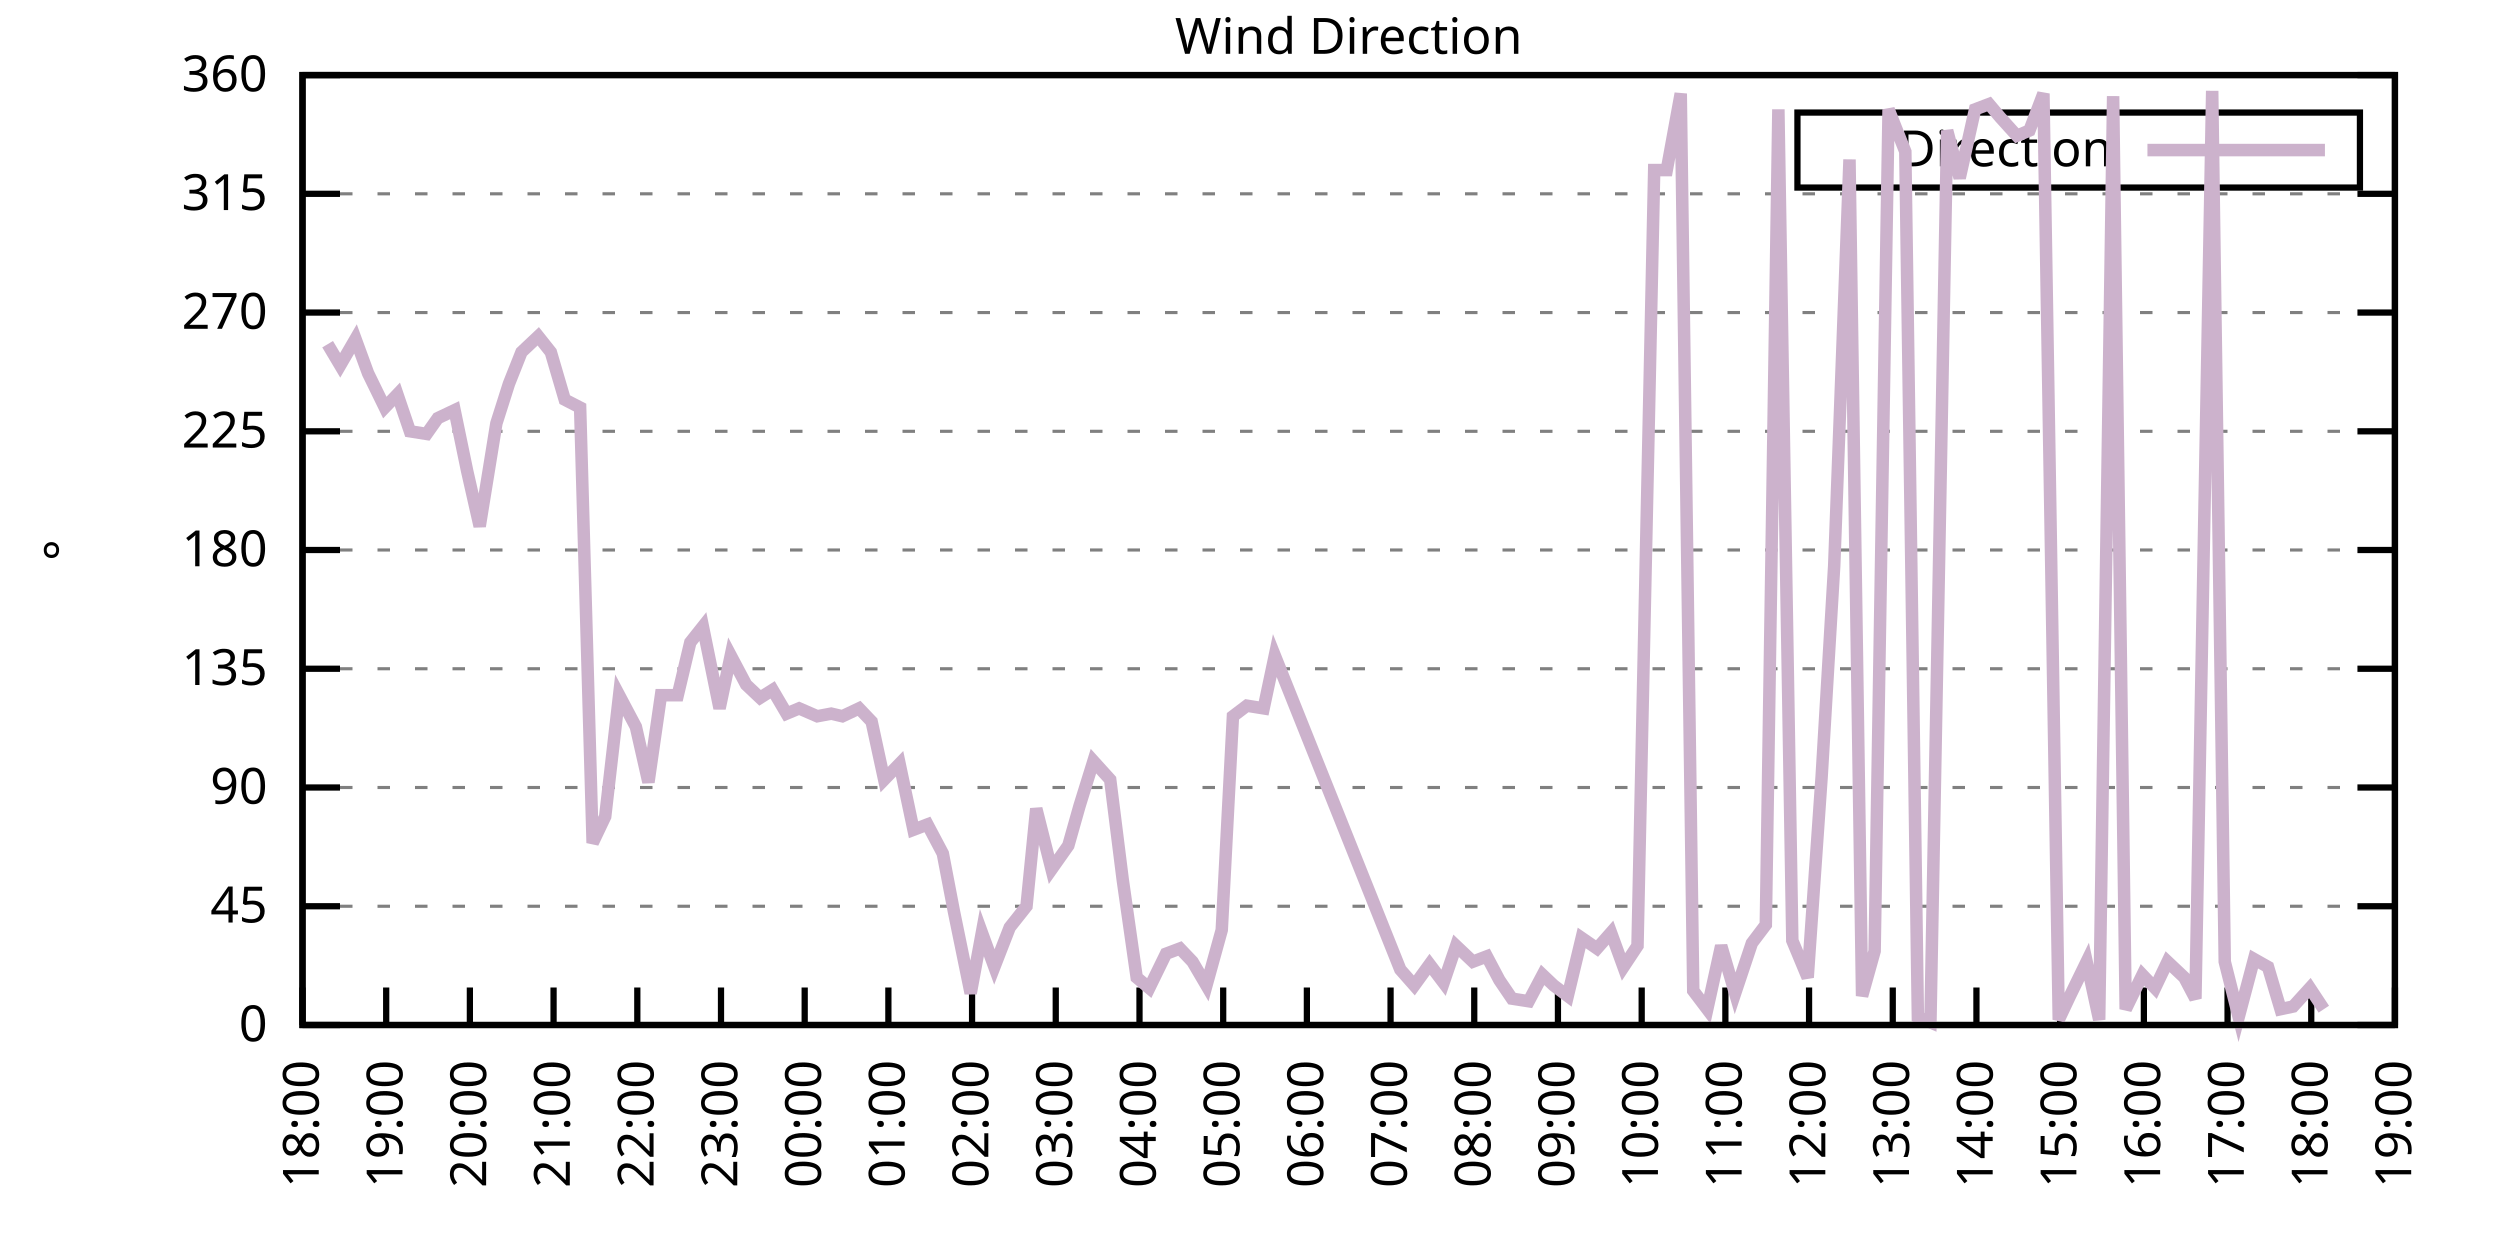
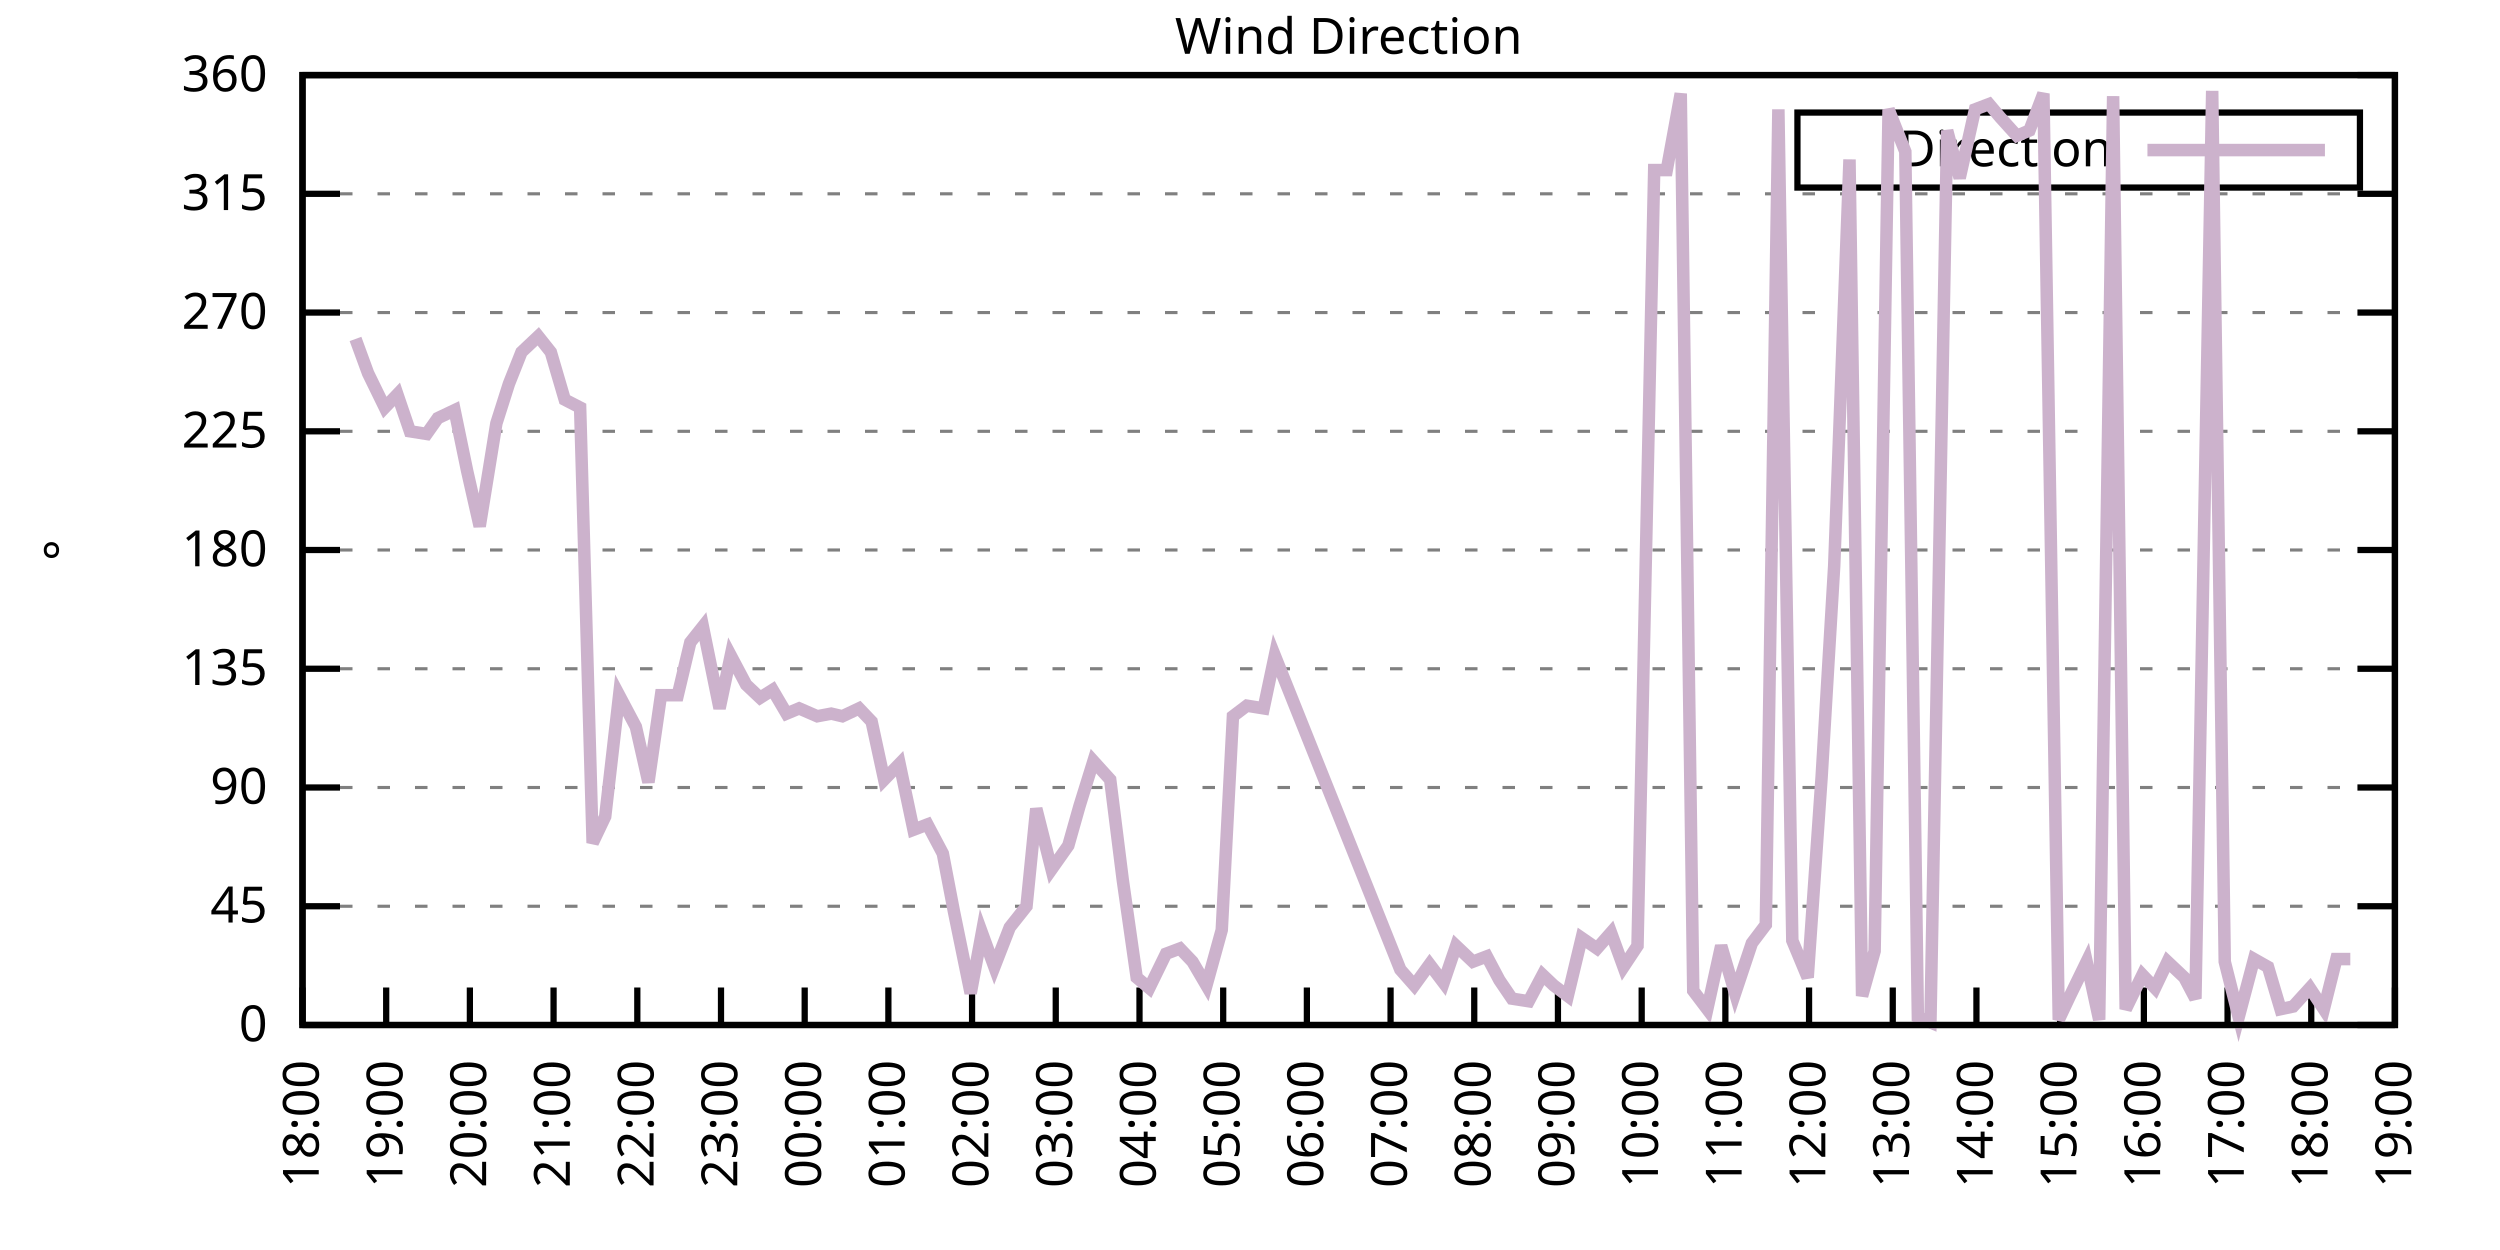
<svg xmlns="http://www.w3.org/2000/svg" xmlns:xlink="http://www.w3.org/1999/xlink" width="400" height="200" viewBox="0 0 400 200">
  <g id="gnuplot_canvas">
    <rect x="0" y="0" width="400" height="200" fill="none" />
    <defs>
      <circle id="gpDot" r="0.5" stroke-width="0.5" stroke="currentColor" />
      <path id="gpPt0" stroke-width="0.333" stroke="currentColor" d="M-1,0 h2 M0,-1 v2" />
      <path id="gpPt1" stroke-width="0.333" stroke="currentColor" d="M-1,-1 L1,1 M1,-1 L-1,1" />
      <path id="gpPt2" stroke-width="0.333" stroke="currentColor" d="M-1,0 L1,0 M0,-1 L0,1 M-1,-1 L1,1 M-1,1 L1,-1" />
      <rect id="gpPt3" stroke-width="0.333" stroke="currentColor" x="-1" y="-1" width="2" height="2" />
      <rect id="gpPt4" stroke-width="0.333" stroke="currentColor" fill="currentColor" x="-1" y="-1" width="2" height="2" />
      <circle id="gpPt5" stroke-width="0.333" stroke="currentColor" cx="0" cy="0" r="1" />
      <use xlink:href="#gpPt5" id="gpPt6" fill="currentColor" stroke="none" />
      <path id="gpPt7" stroke-width="0.333" stroke="currentColor" d="M0,-1.33 L-1.33,0.67 L1.33,0.67 z" />
      <use xlink:href="#gpPt7" id="gpPt8" fill="currentColor" stroke="none" />
      <use xlink:href="#gpPt7" id="gpPt9" stroke="currentColor" transform="rotate(180)" />
      <use xlink:href="#gpPt9" id="gpPt10" fill="currentColor" stroke="none" />
      <use xlink:href="#gpPt3" id="gpPt11" stroke="currentColor" transform="rotate(45)" />
      <use xlink:href="#gpPt11" id="gpPt12" fill="currentColor" stroke="none" />
      <path id="gpPt13" stroke-width="0.333" stroke="currentColor" d="M0,1.330 L1.265,0.411 L0.782,-1.067 L-0.782,-1.076 L-1.265,0.411 z" />
      <use xlink:href="#gpPt13" id="gpPt14" fill="currentColor" stroke="none" />
      <filter id="textbox" filterUnits="objectBoundingBox" x="0" y="0" height="1" width="1">
        <feFlood flood-color="white" flood-opacity="1" result="bgnd" />
        <feComposite in="SourceGraphic" in2="bgnd" operator="atop" />
      </filter>
      <filter id="greybox" filterUnits="objectBoundingBox" x="0" y="0" height="1" width="1">
        <feFlood flood-color="lightgrey" flood-opacity="1" result="grey" />
        <feComposite in="SourceGraphic" in2="grey" operator="atop" />
      </filter>
    </defs>
    <g fill="none" color="white" stroke="currentColor" stroke-width="1.00" stroke-linecap="butt" stroke-linejoin="miter">
</g>
    <g fill="none" color="black" stroke="currentColor" stroke-width="1.00" stroke-linecap="butt" stroke-linejoin="miter">
      <g stroke="none" shape-rendering="crispEdges">
        <polygon fill="rgb(255, 255, 255)" points="48.40,164.00 383.18,164.00 383.18,12.02 48.40,12.02 " />
      </g>
    </g>
    <g fill="none" color="black" stroke="currentColor" stroke-width="1.00" stroke-linecap="butt" stroke-linejoin="miter">
</g>
    <g fill="none" color="black" stroke="black" stroke-width="0.50" stroke-linecap="butt" stroke-linejoin="miter">
</g>
    <g fill="none" color="gray" stroke="currentColor" stroke-width="0.50" stroke-linecap="butt" stroke-linejoin="miter">
      <path stroke="gray" stroke-dasharray="2,4" class="gridline" d="M48.40,164.00 L383.19,164.00  " />
    </g>
    <g fill="none" color="gray" stroke="gray" stroke-width="1.00" stroke-linecap="butt" stroke-linejoin="miter">
</g>
    <g fill="none" color="black" stroke="currentColor" stroke-width="1.00" stroke-linecap="butt" stroke-linejoin="miter">
      <path stroke="black" d="M48.40,164.00 L54.40,164.00 M383.19,164.00 L377.19,164.00  " />
      <g transform="translate(42.80,166.60)" stroke="none" fill="black" font-family="Sans" font-size="8.00" text-anchor="end">
        <text>
          <tspan font-family="Sans"> 0</tspan>
        </text>
      </g>
    </g>
    <g fill="none" color="black" stroke="currentColor" stroke-width="1.00" stroke-linecap="butt" stroke-linejoin="miter">
</g>
    <g fill="none" color="black" stroke="black" stroke-width="0.50" stroke-linecap="butt" stroke-linejoin="miter">
</g>
    <g fill="none" color="gray" stroke="currentColor" stroke-width="0.50" stroke-linecap="butt" stroke-linejoin="miter">
      <path stroke="gray" stroke-dasharray="2,4" class="gridline" d="M48.40,145.00 L383.19,145.00  " />
    </g>
    <g fill="none" color="gray" stroke="gray" stroke-width="1.00" stroke-linecap="butt" stroke-linejoin="miter">
</g>
    <g fill="none" color="black" stroke="currentColor" stroke-width="1.00" stroke-linecap="butt" stroke-linejoin="miter">
      <path stroke="black" d="M48.40,145.00 L54.40,145.00 M383.19,145.00 L377.19,145.00  " />
      <g transform="translate(42.80,147.60)" stroke="none" fill="black" font-family="Sans" font-size="8.00" text-anchor="end">
        <text>
          <tspan font-family="Sans"> 45</tspan>
        </text>
      </g>
    </g>
    <g fill="none" color="black" stroke="currentColor" stroke-width="1.00" stroke-linecap="butt" stroke-linejoin="miter">
</g>
    <g fill="none" color="black" stroke="black" stroke-width="0.50" stroke-linecap="butt" stroke-linejoin="miter">
</g>
    <g fill="none" color="gray" stroke="currentColor" stroke-width="0.50" stroke-linecap="butt" stroke-linejoin="miter">
      <path stroke="gray" stroke-dasharray="2,4" class="gridline" d="M48.40,126.00 L383.19,126.00  " />
    </g>
    <g fill="none" color="gray" stroke="gray" stroke-width="1.00" stroke-linecap="butt" stroke-linejoin="miter">
</g>
    <g fill="none" color="black" stroke="currentColor" stroke-width="1.00" stroke-linecap="butt" stroke-linejoin="miter">
      <path stroke="black" d="M48.40,126.00 L54.40,126.00 M383.19,126.00 L377.19,126.00  " />
      <g transform="translate(42.80,128.60)" stroke="none" fill="black" font-family="Sans" font-size="8.00" text-anchor="end">
        <text>
          <tspan font-family="Sans"> 90</tspan>
        </text>
      </g>
    </g>
    <g fill="none" color="black" stroke="currentColor" stroke-width="1.00" stroke-linecap="butt" stroke-linejoin="miter">
</g>
    <g fill="none" color="black" stroke="black" stroke-width="0.50" stroke-linecap="butt" stroke-linejoin="miter">
</g>
    <g fill="none" color="gray" stroke="currentColor" stroke-width="0.50" stroke-linecap="butt" stroke-linejoin="miter">
      <path stroke="gray" stroke-dasharray="2,4" class="gridline" d="M48.40,107.00 L383.19,107.00  " />
    </g>
    <g fill="none" color="gray" stroke="gray" stroke-width="1.00" stroke-linecap="butt" stroke-linejoin="miter">
</g>
    <g fill="none" color="black" stroke="currentColor" stroke-width="1.00" stroke-linecap="butt" stroke-linejoin="miter">
      <path stroke="black" d="M48.40,107.00 L54.40,107.00 M383.19,107.00 L377.19,107.00  " />
      <g transform="translate(42.80,109.60)" stroke="none" fill="black" font-family="Sans" font-size="8.00" text-anchor="end">
        <text>
          <tspan font-family="Sans"> 135</tspan>
        </text>
      </g>
    </g>
    <g fill="none" color="black" stroke="currentColor" stroke-width="1.00" stroke-linecap="butt" stroke-linejoin="miter">
</g>
    <g fill="none" color="black" stroke="black" stroke-width="0.50" stroke-linecap="butt" stroke-linejoin="miter">
</g>
    <g fill="none" color="gray" stroke="currentColor" stroke-width="0.50" stroke-linecap="butt" stroke-linejoin="miter">
      <path stroke="gray" stroke-dasharray="2,4" class="gridline" d="M48.40,88.00 L383.19,88.00  " />
    </g>
    <g fill="none" color="gray" stroke="gray" stroke-width="1.00" stroke-linecap="butt" stroke-linejoin="miter">
</g>
    <g fill="none" color="black" stroke="currentColor" stroke-width="1.00" stroke-linecap="butt" stroke-linejoin="miter">
      <path stroke="black" d="M48.40,88.00 L54.40,88.00 M383.19,88.00 L377.19,88.00  " />
      <g transform="translate(42.80,90.60)" stroke="none" fill="black" font-family="Sans" font-size="8.00" text-anchor="end">
        <text>
          <tspan font-family="Sans"> 180</tspan>
        </text>
      </g>
    </g>
    <g fill="none" color="black" stroke="currentColor" stroke-width="1.00" stroke-linecap="butt" stroke-linejoin="miter">
</g>
    <g fill="none" color="black" stroke="black" stroke-width="0.50" stroke-linecap="butt" stroke-linejoin="miter">
</g>
    <g fill="none" color="gray" stroke="currentColor" stroke-width="0.50" stroke-linecap="butt" stroke-linejoin="miter">
      <path stroke="gray" stroke-dasharray="2,4" class="gridline" d="M48.40,69.01 L383.19,69.01  " />
    </g>
    <g fill="none" color="gray" stroke="gray" stroke-width="1.00" stroke-linecap="butt" stroke-linejoin="miter">
</g>
    <g fill="none" color="black" stroke="currentColor" stroke-width="1.00" stroke-linecap="butt" stroke-linejoin="miter">
      <path stroke="black" d="M48.40,69.01 L54.40,69.01 M383.19,69.01 L377.19,69.01  " />
      <g transform="translate(42.80,71.61)" stroke="none" fill="black" font-family="Sans" font-size="8.00" text-anchor="end">
        <text>
          <tspan font-family="Sans"> 225</tspan>
        </text>
      </g>
    </g>
    <g fill="none" color="black" stroke="currentColor" stroke-width="1.00" stroke-linecap="butt" stroke-linejoin="miter">
</g>
    <g fill="none" color="black" stroke="black" stroke-width="0.50" stroke-linecap="butt" stroke-linejoin="miter">
</g>
    <g fill="none" color="gray" stroke="currentColor" stroke-width="0.50" stroke-linecap="butt" stroke-linejoin="miter">
      <path stroke="gray" stroke-dasharray="2,4" class="gridline" d="M48.40,50.01 L383.19,50.01  " />
    </g>
    <g fill="none" color="gray" stroke="gray" stroke-width="1.00" stroke-linecap="butt" stroke-linejoin="miter">
</g>
    <g fill="none" color="black" stroke="currentColor" stroke-width="1.00" stroke-linecap="butt" stroke-linejoin="miter">
      <path stroke="black" d="M48.40,50.01 L54.40,50.01 M383.19,50.01 L377.19,50.01  " />
      <g transform="translate(42.80,52.61)" stroke="none" fill="black" font-family="Sans" font-size="8.00" text-anchor="end">
        <text>
          <tspan font-family="Sans"> 270</tspan>
        </text>
      </g>
    </g>
    <g fill="none" color="black" stroke="currentColor" stroke-width="1.00" stroke-linecap="butt" stroke-linejoin="miter">
</g>
    <g fill="none" color="black" stroke="black" stroke-width="0.50" stroke-linecap="butt" stroke-linejoin="miter">
</g>
    <g fill="none" color="gray" stroke="currentColor" stroke-width="0.50" stroke-linecap="butt" stroke-linejoin="miter">
      <path stroke="gray" stroke-dasharray="2,4" class="gridline" d="M48.40,31.01 L383.19,31.01  " />
    </g>
    <g fill="none" color="gray" stroke="gray" stroke-width="1.00" stroke-linecap="butt" stroke-linejoin="miter">
</g>
    <g fill="none" color="black" stroke="currentColor" stroke-width="1.00" stroke-linecap="butt" stroke-linejoin="miter">
      <path stroke="black" d="M48.40,31.01 L54.40,31.01 M383.19,31.01 L377.19,31.01  " />
      <g transform="translate(42.80,33.61)" stroke="none" fill="black" font-family="Sans" font-size="8.00" text-anchor="end">
        <text>
          <tspan font-family="Sans"> 315</tspan>
        </text>
      </g>
    </g>
    <g fill="none" color="black" stroke="currentColor" stroke-width="1.00" stroke-linecap="butt" stroke-linejoin="miter">
</g>
    <g fill="none" color="black" stroke="black" stroke-width="0.50" stroke-linecap="butt" stroke-linejoin="miter">
</g>
    <g fill="none" color="gray" stroke="currentColor" stroke-width="0.50" stroke-linecap="butt" stroke-linejoin="miter">
      <path stroke="gray" stroke-dasharray="2,4" class="gridline" d="M48.40,12.01 L383.19,12.01  " />
    </g>
    <g fill="none" color="gray" stroke="gray" stroke-width="1.00" stroke-linecap="butt" stroke-linejoin="miter">
</g>
    <g fill="none" color="black" stroke="currentColor" stroke-width="1.00" stroke-linecap="butt" stroke-linejoin="miter">
      <path stroke="black" d="M48.40,12.01 L54.40,12.01 M383.19,12.01 L377.19,12.01  " />
      <g transform="translate(42.80,14.61)" stroke="none" fill="black" font-family="Sans" font-size="8.00" text-anchor="end">
        <text>
          <tspan font-family="Sans"> 360</tspan>
        </text>
      </g>
    </g>
    <g fill="none" color="black" stroke="currentColor" stroke-width="1.00" stroke-linecap="butt" stroke-linejoin="miter">
      <path stroke="black" d="M48.40,164.00 L48.40,158.00  " />
      <g transform="translate(51.00,169.60) rotate(270.00)" stroke="none" fill="black" font-family="Sans" font-size="8.00" text-anchor="end">
        <text>
          <tspan font-family="Sans">18:00</tspan>
        </text>
      </g>
    </g>
    <g fill="none" color="black" stroke="currentColor" stroke-width="1.00" stroke-linecap="butt" stroke-linejoin="miter">
      <path stroke="black" d="M61.79,164.00 L61.79,158.00  " />
      <g transform="translate(64.39,169.60) rotate(270.00)" stroke="none" fill="black" font-family="Sans" font-size="8.00" text-anchor="end">
        <text>
          <tspan font-family="Sans">19:00</tspan>
        </text>
      </g>
    </g>
    <g fill="none" color="black" stroke="currentColor" stroke-width="1.00" stroke-linecap="butt" stroke-linejoin="miter">
      <path stroke="black" d="M75.18,164.00 L75.18,158.00  " />
      <g transform="translate(77.78,169.60) rotate(270.00)" stroke="none" fill="black" font-family="Sans" font-size="8.00" text-anchor="end">
        <text>
          <tspan font-family="Sans">20:00</tspan>
        </text>
      </g>
    </g>
    <g fill="none" color="black" stroke="currentColor" stroke-width="1.00" stroke-linecap="butt" stroke-linejoin="miter">
      <path stroke="black" d="M88.57,164.00 L88.57,158.00  " />
      <g transform="translate(91.17,169.60) rotate(270.00)" stroke="none" fill="black" font-family="Sans" font-size="8.00" text-anchor="end">
        <text>
          <tspan font-family="Sans">21:00</tspan>
        </text>
      </g>
    </g>
    <g fill="none" color="black" stroke="currentColor" stroke-width="1.00" stroke-linecap="butt" stroke-linejoin="miter">
      <path stroke="black" d="M101.97,164.00 L101.97,158.00  " />
      <g transform="translate(104.57,169.60) rotate(270.00)" stroke="none" fill="black" font-family="Sans" font-size="8.00" text-anchor="end">
        <text>
          <tspan font-family="Sans">22:00</tspan>
        </text>
      </g>
    </g>
    <g fill="none" color="black" stroke="currentColor" stroke-width="1.00" stroke-linecap="butt" stroke-linejoin="miter">
      <path stroke="black" d="M115.36,164.00 L115.36,158.00  " />
      <g transform="translate(117.96,169.60) rotate(270.00)" stroke="none" fill="black" font-family="Sans" font-size="8.00" text-anchor="end">
        <text>
          <tspan font-family="Sans">23:00</tspan>
        </text>
      </g>
    </g>
    <g fill="none" color="black" stroke="currentColor" stroke-width="1.00" stroke-linecap="butt" stroke-linejoin="miter">
      <path stroke="black" d="M128.75,164.00 L128.75,158.00  " />
      <g transform="translate(131.35,169.60) rotate(270.00)" stroke="none" fill="black" font-family="Sans" font-size="8.00" text-anchor="end">
        <text>
          <tspan font-family="Sans">00:00</tspan>
        </text>
      </g>
    </g>
    <g fill="none" color="black" stroke="currentColor" stroke-width="1.00" stroke-linecap="butt" stroke-linejoin="miter">
      <path stroke="black" d="M142.14,164.00 L142.14,158.00  " />
      <g transform="translate(144.74,169.60) rotate(270.00)" stroke="none" fill="black" font-family="Sans" font-size="8.00" text-anchor="end">
        <text>
          <tspan font-family="Sans">01:00</tspan>
        </text>
      </g>
    </g>
    <g fill="none" color="black" stroke="currentColor" stroke-width="1.00" stroke-linecap="butt" stroke-linejoin="miter">
      <path stroke="black" d="M155.53,164.00 L155.53,158.00  " />
      <g transform="translate(158.13,169.60) rotate(270.00)" stroke="none" fill="black" font-family="Sans" font-size="8.00" text-anchor="end">
        <text>
          <tspan font-family="Sans">02:00</tspan>
        </text>
      </g>
    </g>
    <g fill="none" color="black" stroke="currentColor" stroke-width="1.00" stroke-linecap="butt" stroke-linejoin="miter">
      <path stroke="black" d="M168.92,164.00 L168.92,158.00  " />
      <g transform="translate(171.52,169.60) rotate(270.00)" stroke="none" fill="black" font-family="Sans" font-size="8.00" text-anchor="end">
        <text>
          <tspan font-family="Sans">03:00</tspan>
        </text>
      </g>
    </g>
    <g fill="none" color="black" stroke="currentColor" stroke-width="1.00" stroke-linecap="butt" stroke-linejoin="miter">
      <path stroke="black" d="M182.32,164.00 L182.32,158.00  " />
      <g transform="translate(184.92,169.60) rotate(270.00)" stroke="none" fill="black" font-family="Sans" font-size="8.00" text-anchor="end">
        <text>
          <tspan font-family="Sans">04:00</tspan>
        </text>
      </g>
    </g>
    <g fill="none" color="black" stroke="currentColor" stroke-width="1.00" stroke-linecap="butt" stroke-linejoin="miter">
      <path stroke="black" d="M195.71,164.00 L195.71,158.00  " />
      <g transform="translate(198.31,169.60) rotate(270.00)" stroke="none" fill="black" font-family="Sans" font-size="8.00" text-anchor="end">
        <text>
          <tspan font-family="Sans">05:00</tspan>
        </text>
      </g>
    </g>
    <g fill="none" color="black" stroke="currentColor" stroke-width="1.00" stroke-linecap="butt" stroke-linejoin="miter">
      <path stroke="black" d="M209.10,164.00 L209.10,158.00  " />
      <g transform="translate(211.70,169.60) rotate(270.00)" stroke="none" fill="black" font-family="Sans" font-size="8.00" text-anchor="end">
        <text>
          <tspan font-family="Sans">06:00</tspan>
        </text>
      </g>
    </g>
    <g fill="none" color="black" stroke="currentColor" stroke-width="1.00" stroke-linecap="butt" stroke-linejoin="miter">
      <path stroke="black" d="M222.49,164.00 L222.49,158.00  " />
      <g transform="translate(225.09,169.60) rotate(270.00)" stroke="none" fill="black" font-family="Sans" font-size="8.00" text-anchor="end">
        <text>
          <tspan font-family="Sans">07:00</tspan>
        </text>
      </g>
    </g>
    <g fill="none" color="black" stroke="currentColor" stroke-width="1.00" stroke-linecap="butt" stroke-linejoin="miter">
      <path stroke="black" d="M235.88,164.00 L235.88,158.00  " />
      <g transform="translate(238.48,169.60) rotate(270.00)" stroke="none" fill="black" font-family="Sans" font-size="8.00" text-anchor="end">
        <text>
          <tspan font-family="Sans">08:00</tspan>
        </text>
      </g>
    </g>
    <g fill="none" color="black" stroke="currentColor" stroke-width="1.00" stroke-linecap="butt" stroke-linejoin="miter">
      <path stroke="black" d="M249.27,164.00 L249.27,158.00  " />
      <g transform="translate(251.87,169.60) rotate(270.00)" stroke="none" fill="black" font-family="Sans" font-size="8.00" text-anchor="end">
        <text>
          <tspan font-family="Sans">09:00</tspan>
        </text>
      </g>
    </g>
    <g fill="none" color="black" stroke="currentColor" stroke-width="1.00" stroke-linecap="butt" stroke-linejoin="miter">
      <path stroke="black" d="M262.67,164.00 L262.67,158.00  " />
      <g transform="translate(265.27,169.60) rotate(270.00)" stroke="none" fill="black" font-family="Sans" font-size="8.00" text-anchor="end">
        <text>
          <tspan font-family="Sans">10:00</tspan>
        </text>
      </g>
    </g>
    <g fill="none" color="black" stroke="currentColor" stroke-width="1.00" stroke-linecap="butt" stroke-linejoin="miter">
      <path stroke="black" d="M276.06,164.00 L276.06,158.00  " />
      <g transform="translate(278.66,169.60) rotate(270.00)" stroke="none" fill="black" font-family="Sans" font-size="8.00" text-anchor="end">
        <text>
          <tspan font-family="Sans">11:00</tspan>
        </text>
      </g>
    </g>
    <g fill="none" color="black" stroke="currentColor" stroke-width="1.00" stroke-linecap="butt" stroke-linejoin="miter">
      <path stroke="black" d="M289.45,164.00 L289.45,158.00  " />
      <g transform="translate(292.05,169.60) rotate(270.00)" stroke="none" fill="black" font-family="Sans" font-size="8.00" text-anchor="end">
        <text>
          <tspan font-family="Sans">12:00</tspan>
        </text>
      </g>
    </g>
    <g fill="none" color="black" stroke="currentColor" stroke-width="1.00" stroke-linecap="butt" stroke-linejoin="miter">
      <path stroke="black" d="M302.84,164.00 L302.84,158.00  " />
      <g transform="translate(305.44,169.60) rotate(270.00)" stroke="none" fill="black" font-family="Sans" font-size="8.00" text-anchor="end">
        <text>
          <tspan font-family="Sans">13:00</tspan>
        </text>
      </g>
    </g>
    <g fill="none" color="black" stroke="currentColor" stroke-width="1.00" stroke-linecap="butt" stroke-linejoin="miter">
      <path stroke="black" d="M316.23,164.00 L316.23,158.00  " />
      <g transform="translate(318.83,169.60) rotate(270.00)" stroke="none" fill="black" font-family="Sans" font-size="8.00" text-anchor="end">
        <text>
          <tspan font-family="Sans">14:00</tspan>
        </text>
      </g>
    </g>
    <g fill="none" color="black" stroke="currentColor" stroke-width="1.00" stroke-linecap="butt" stroke-linejoin="miter">
      <path stroke="black" d="M329.62,164.00 L329.62,158.00  " />
      <g transform="translate(332.22,169.60) rotate(270.00)" stroke="none" fill="black" font-family="Sans" font-size="8.00" text-anchor="end">
        <text>
          <tspan font-family="Sans">15:00</tspan>
        </text>
      </g>
    </g>
    <g fill="none" color="black" stroke="currentColor" stroke-width="1.00" stroke-linecap="butt" stroke-linejoin="miter">
      <path stroke="black" d="M343.02,164.00 L343.02,158.00  " />
      <g transform="translate(345.62,169.60) rotate(270.00)" stroke="none" fill="black" font-family="Sans" font-size="8.00" text-anchor="end">
        <text>
          <tspan font-family="Sans">16:00</tspan>
        </text>
      </g>
    </g>
    <g fill="none" color="black" stroke="currentColor" stroke-width="1.00" stroke-linecap="butt" stroke-linejoin="miter">
      <path stroke="black" d="M356.41,164.00 L356.41,158.00  " />
      <g transform="translate(359.01,169.60) rotate(270.00)" stroke="none" fill="black" font-family="Sans" font-size="8.00" text-anchor="end">
        <text>
          <tspan font-family="Sans">17:00</tspan>
        </text>
      </g>
    </g>
    <g fill="none" color="black" stroke="currentColor" stroke-width="1.00" stroke-linecap="butt" stroke-linejoin="miter">
      <path stroke="black" d="M369.80,164.00 L369.80,158.00  " />
      <g transform="translate(372.40,169.60) rotate(270.00)" stroke="none" fill="black" font-family="Sans" font-size="8.00" text-anchor="end">
        <text>
          <tspan font-family="Sans">18:00</tspan>
        </text>
      </g>
    </g>
    <g fill="none" color="black" stroke="currentColor" stroke-width="1.00" stroke-linecap="butt" stroke-linejoin="miter">
      <path stroke="black" d="M383.19,164.00 L383.19,158.00  " />
      <g transform="translate(385.79,169.60) rotate(270.00)" stroke="none" fill="black" font-family="Sans" font-size="8.00" text-anchor="end">
        <text>
          <tspan font-family="Sans">19:00</tspan>
        </text>
      </g>
    </g>
    <g fill="none" color="black" stroke="currentColor" stroke-width="1.00" stroke-linecap="butt" stroke-linejoin="miter">
</g>
    <g fill="none" color="black" stroke="currentColor" stroke-width="1.00" stroke-linecap="butt" stroke-linejoin="miter">
      <path stroke="black" d="M48.40,12.01 L48.40,164.00 L383.19,164.00 L383.19,12.01 L48.40,12.01 Z  " />
    </g>
    <g fill="none" color="black" stroke="currentColor" stroke-width="1.00" stroke-linecap="butt" stroke-linejoin="miter">
</g>
    <g fill="none" color="black" stroke="currentColor" stroke-width="1.00" stroke-linecap="butt" stroke-linejoin="miter">
      <path stroke="black" d="M287.59,30.01 L287.59,18.01 L377.59,18.01 L377.59,30.01 L287.59,30.01 Z  " />
    </g>
    <g id="Wind_direction_plot_1">
      <g fill="none" color="white" stroke="black" stroke-width="2.00" stroke-linecap="butt" stroke-linejoin="miter">
</g>
      <g fill="none" color="black" stroke="currentColor" stroke-width="2.00" stroke-linecap="butt" stroke-linejoin="miter">
        <g transform="translate(337.99,26.61)" stroke="none" fill="black" font-family="Sans" font-size="8.00" text-anchor="end">
          <text>
            <tspan font-family="Sans">Direction</tspan>
          </text>
        </g>
      </g>
      <g fill="none" color="black" stroke="currentColor" stroke-width="2.00" stroke-linecap="butt" stroke-linejoin="miter">
-         <path stroke="rgb(204, 178, 204)" d="M343.59,24.01 L371.99,24.01 M52.42,55.07 L54.43,58.45 L56.88,54.23 L58.89,59.72 L61.57,65.21 L63.58,63.10   L65.59,69.01 L68.26,69.43 L70.05,66.90 L72.73,65.63 L74.74,75.34 L76.75,84.21 L79.42,67.74 L81.43,61.41   L83.44,56.34 L86.12,53.81 L88.13,56.34 L90.36,63.94 L92.82,65.21 L94.82,134.87 L96.83,130.65 L99.06,111.23   L101.74,116.29 L103.75,125.16 L105.76,111.23 L108.44,111.23 L110.45,102.78 L112.46,100.25 L115.13,113.34 L116.92,104.89   L119.38,109.54 L121.61,111.65 L123.62,110.38 L125.85,114.18 L127.86,113.34 L130.76,114.60 L132.99,114.18 L134.78,114.60   L137.45,113.34 L139.46,115.45 L141.47,124.74 L143.93,122.20 L146.16,132.76 L148.39,131.91 L150.85,136.56 L152.63,145.85   L155.31,158.93 L157.10,149.22 L159.10,154.71 L161.56,148.38 L164.24,145.00 L165.80,129.38 L168.25,139.09 L170.93,135.29   L172.72,128.96 L174.95,121.78 L177.63,124.74 L179.64,140.78 L181.87,156.40 L183.88,158.09 L186.56,152.60 L188.79,151.76   L190.80,153.87 L193.03,157.67 L195.48,148.80 L197.27,114.60 L199.50,112.91 L202.18,113.34 L203.97,104.89 L224.05,155.13   L226.29,157.67 L228.74,154.29 L230.97,157.24 L232.98,151.33 L235.66,153.87 L237.89,153.02 L239.90,156.82 L241.91,159.78   L244.59,160.20 L246.82,155.98 L248.60,157.67 L250.84,159.36 L253.07,150.07 L255.52,151.76 L257.76,149.22 L259.76,154.71   L262.00,151.33 L264.67,27.21 L266.68,27.21 L268.92,14.97 L270.92,158.51 L273.16,161.47 L275.39,151.33 L277.62,158.93   L280.30,150.91 L282.53,147.96 L284.54,17.50 L286.77,150.49 L289.23,156.40 L291.46,124.31 L293.47,90.54 L295.92,25.52   L297.93,159.36 L299.94,152.18 L302.17,17.50 L304.85,24.25 L306.86,162.73 L308.87,163.58 L311.54,20.88 L313.55,28.48   L316.01,17.50 L318.24,16.65 L320.03,18.77 L322.70,21.72 L324.71,20.88 L326.95,14.97 L329.40,163.16 L331.19,159.36   L333.86,153.87 L335.87,163.16 L338.10,15.39 L340.11,161.47 L342.79,155.98 L344.80,158.09 L346.81,153.87 L349.49,156.40   L351.27,159.78 L353.95,14.54 L355.96,153.87 L358.19,162.73 L360.65,153.45 L362.88,154.71 L364.89,161.47 L366.90,161.04   L369.58,158.09 L371.81,161.47  " />
+         <path stroke="rgb(204, 178, 204)" d="M343.59,24.01 L371.99,24.01 M56.88,54.23 L58.89,59.72 L61.57,65.21 L63.58,63.10 L65.59,69.01 L68.26,69.43   L70.05,66.90 L72.73,65.63 L74.74,75.34 L76.75,84.21 L79.42,67.74 L81.43,61.41 L83.44,56.34 L86.12,53.81   L88.13,56.34 L90.36,63.94 L92.82,65.21 L94.82,134.87 L96.83,130.65 L99.06,111.23 L101.74,116.29 L103.75,125.16   L105.76,111.23 L108.44,111.23 L110.45,102.78 L112.46,100.25 L115.13,113.34 L116.92,104.89 L119.38,109.54 L121.61,111.65   L123.62,110.38 L125.85,114.18 L127.86,113.34 L130.76,114.60 L132.99,114.18 L134.78,114.60 L137.45,113.34 L139.46,115.45   L141.47,124.74 L143.93,122.20 L146.16,132.76 L148.39,131.91 L150.85,136.56 L152.63,145.85 L155.31,158.93 L157.10,149.22   L159.10,154.71 L161.56,148.38 L164.24,145.00 L165.80,129.38 L168.25,139.09 L170.93,135.29 L172.72,128.96 L174.95,121.78   L177.63,124.74 L179.64,140.78 L181.87,156.40 L183.88,158.09 L186.56,152.60 L188.79,151.76 L190.80,153.87 L193.03,157.67   L195.48,148.80 L197.27,114.60 L199.50,112.91 L202.18,113.34 L203.97,104.89 L224.05,155.13 L226.29,157.67 L228.74,154.29   L230.97,157.24 L232.98,151.33 L235.66,153.87 L237.89,153.02 L239.90,156.82 L241.91,159.78 L244.59,160.20 L246.82,155.98   L248.60,157.67 L250.84,159.36 L253.07,150.07 L255.52,151.76 L257.76,149.22 L259.76,154.71 L262.00,151.33 L264.67,27.21   L266.68,27.21 L268.92,14.97 L270.92,158.51 L273.16,161.47 L275.39,151.33 L277.62,158.93 L280.30,150.91 L282.53,147.96   L284.54,17.50 L286.77,150.49 L289.23,156.40 L291.46,124.31 L293.47,90.54 L295.92,25.52 L297.93,159.36 L299.94,152.18   L302.17,17.50 L304.85,24.25 L306.86,162.73 L308.87,163.58 L311.54,20.88 L313.55,28.48 L316.01,17.50 L318.24,16.65   L320.03,18.77 L322.70,21.72 L324.71,20.88 L326.95,14.97 L329.40,163.16 L331.19,159.36 L333.86,153.87 L335.87,163.16   L338.10,15.39 L340.11,161.47 L342.79,155.98 L344.80,158.09 L346.81,153.87 L349.49,156.40 L351.27,159.78 L353.95,14.54   L355.96,153.87 L358.19,162.73 L360.65,153.45 L362.88,154.71 L364.89,161.47 L366.90,161.04 L369.58,158.09 L371.81,161.47   L373.82,153.45 L376.05,153.45  " />
      </g>
    </g>
    <g fill="none" color="black" stroke="currentColor" stroke-width="2.00" stroke-linecap="butt" stroke-linejoin="miter">
</g>
    <g fill="none" color="black" stroke="black" stroke-width="1.00" stroke-linecap="butt" stroke-linejoin="miter">
</g>
    <g fill="none" color="black" stroke="currentColor" stroke-width="1.00" stroke-linecap="butt" stroke-linejoin="miter">
      <path stroke="black" d="M48.40,12.01 L48.40,164.00 L383.19,164.00 L383.19,12.01 L48.40,12.01 Z  " />
      <g transform="translate(12.80,88.01) rotate(270.00)" stroke="none" fill="black" font-family="Sans" font-size="8.00" text-anchor="middle">
        <text>
          <tspan font-family="Sans">°</tspan>
        </text>
      </g>
    </g>
    <g fill="none" color="black" stroke="currentColor" stroke-width="1.00" stroke-linecap="butt" stroke-linejoin="miter">
</g>
    <g fill="none" color="black" stroke="currentColor" stroke-width="1.00" stroke-linecap="butt" stroke-linejoin="miter">
      <g transform="translate(215.79,8.61)" stroke="none" fill="black" font-family="Sans" font-size="8.00" text-anchor="middle">
        <text>
          <tspan font-family="Sans">Wind Direction</tspan>
        </text>
      </g>
    </g>
    <g fill="none" color="black" stroke="currentColor" stroke-width="1.00" stroke-linecap="butt" stroke-linejoin="miter">
</g>
  </g>
</svg>
